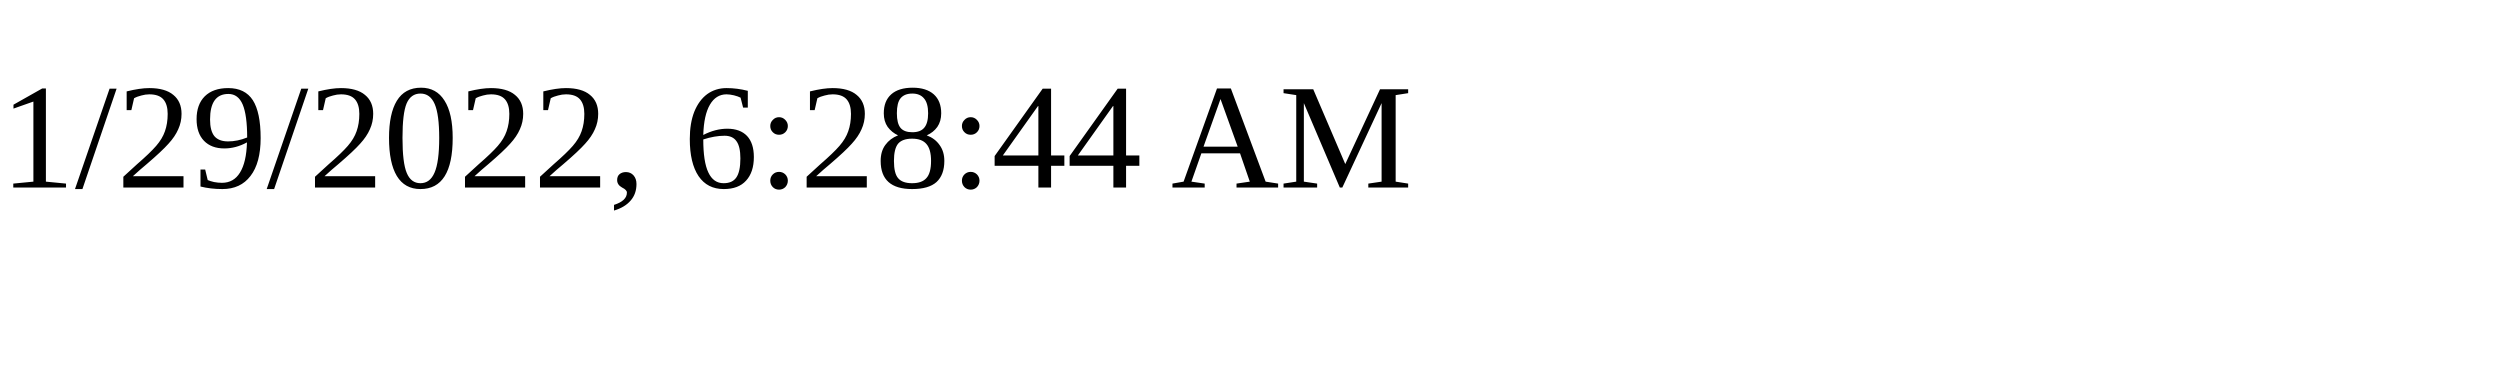
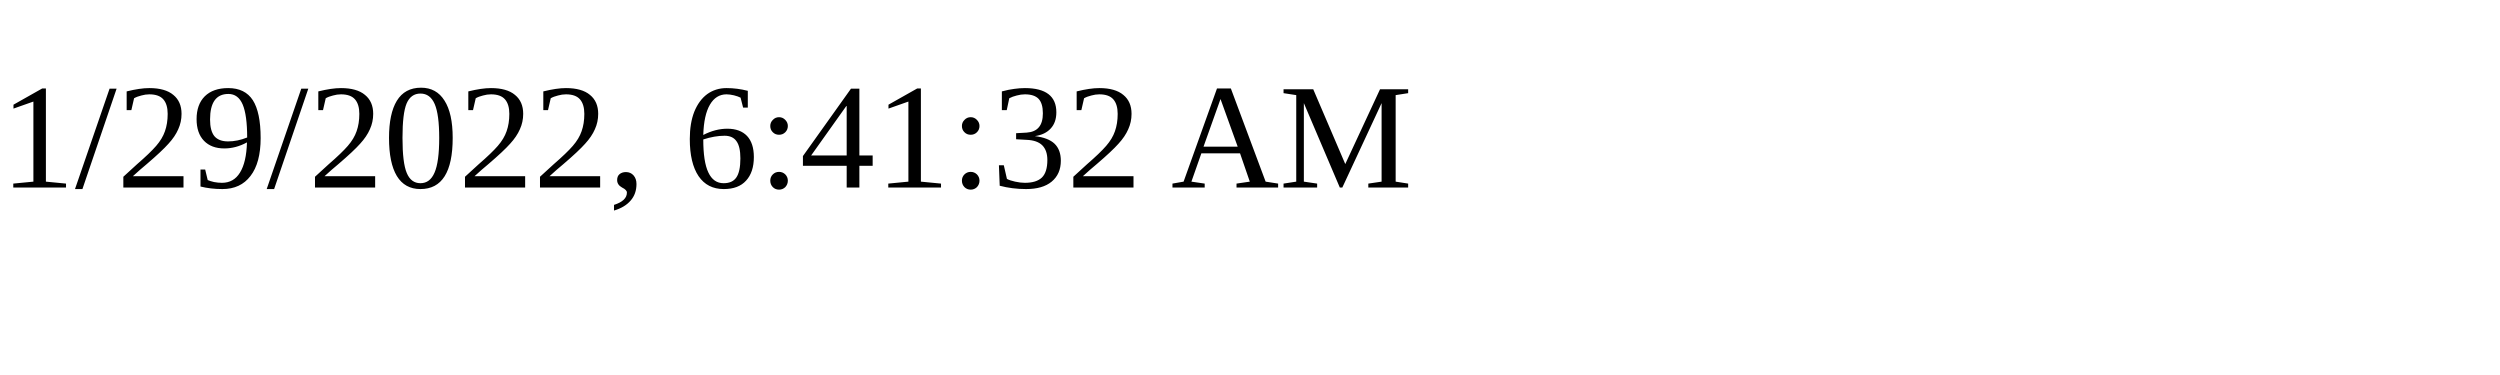
<svg xmlns="http://www.w3.org/2000/svg" height="30" width="200">
-   <text x="0" y="15">1/29/2022, 6:28:44 AM</text>
+   <text x="0" y="15">1/29/2022, 6:41:32 AM</text>
</svg>
